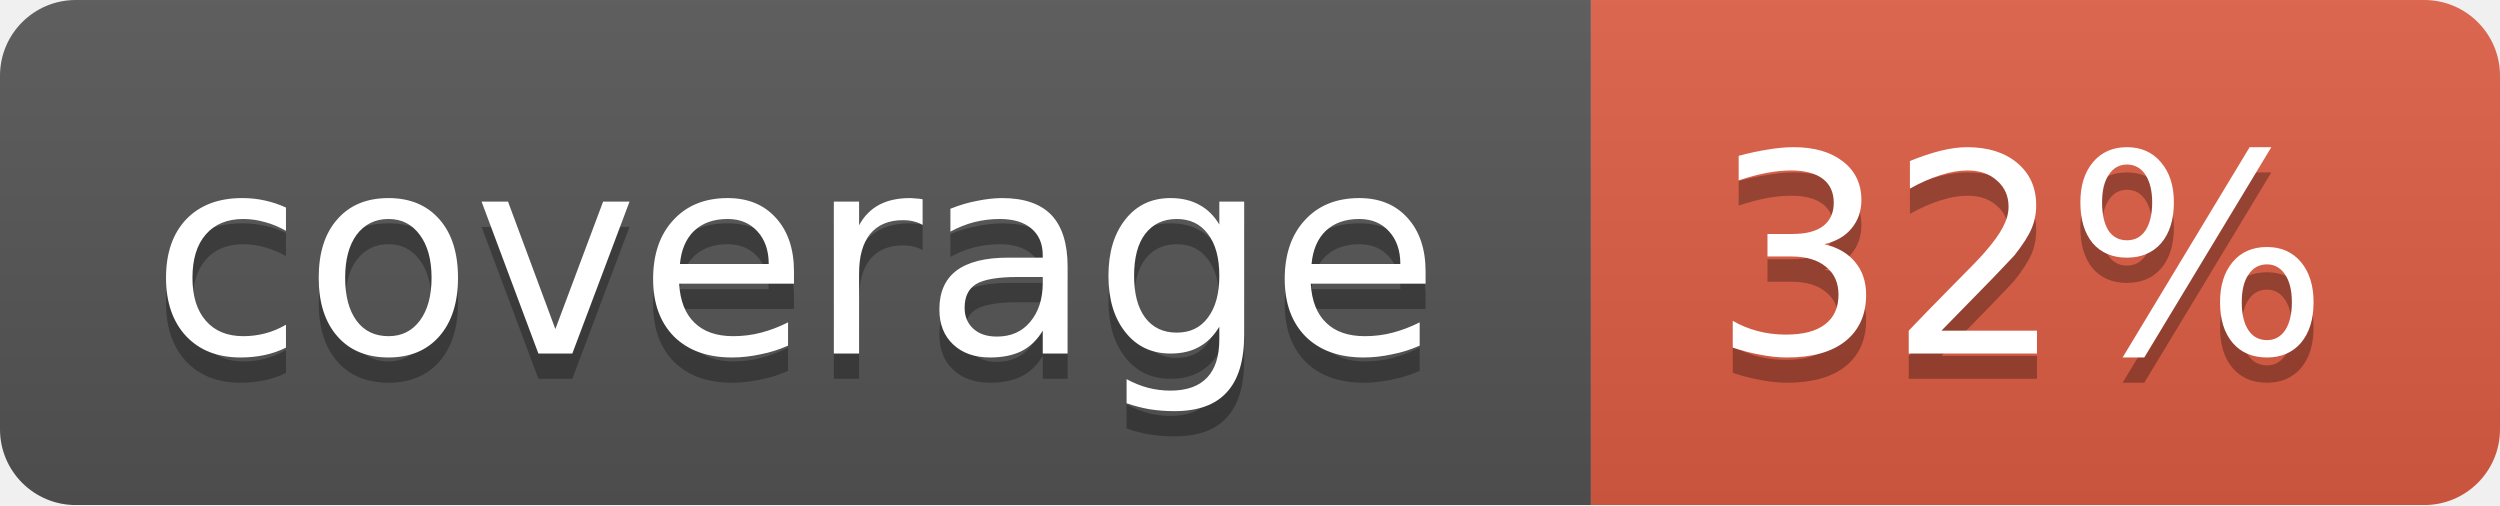
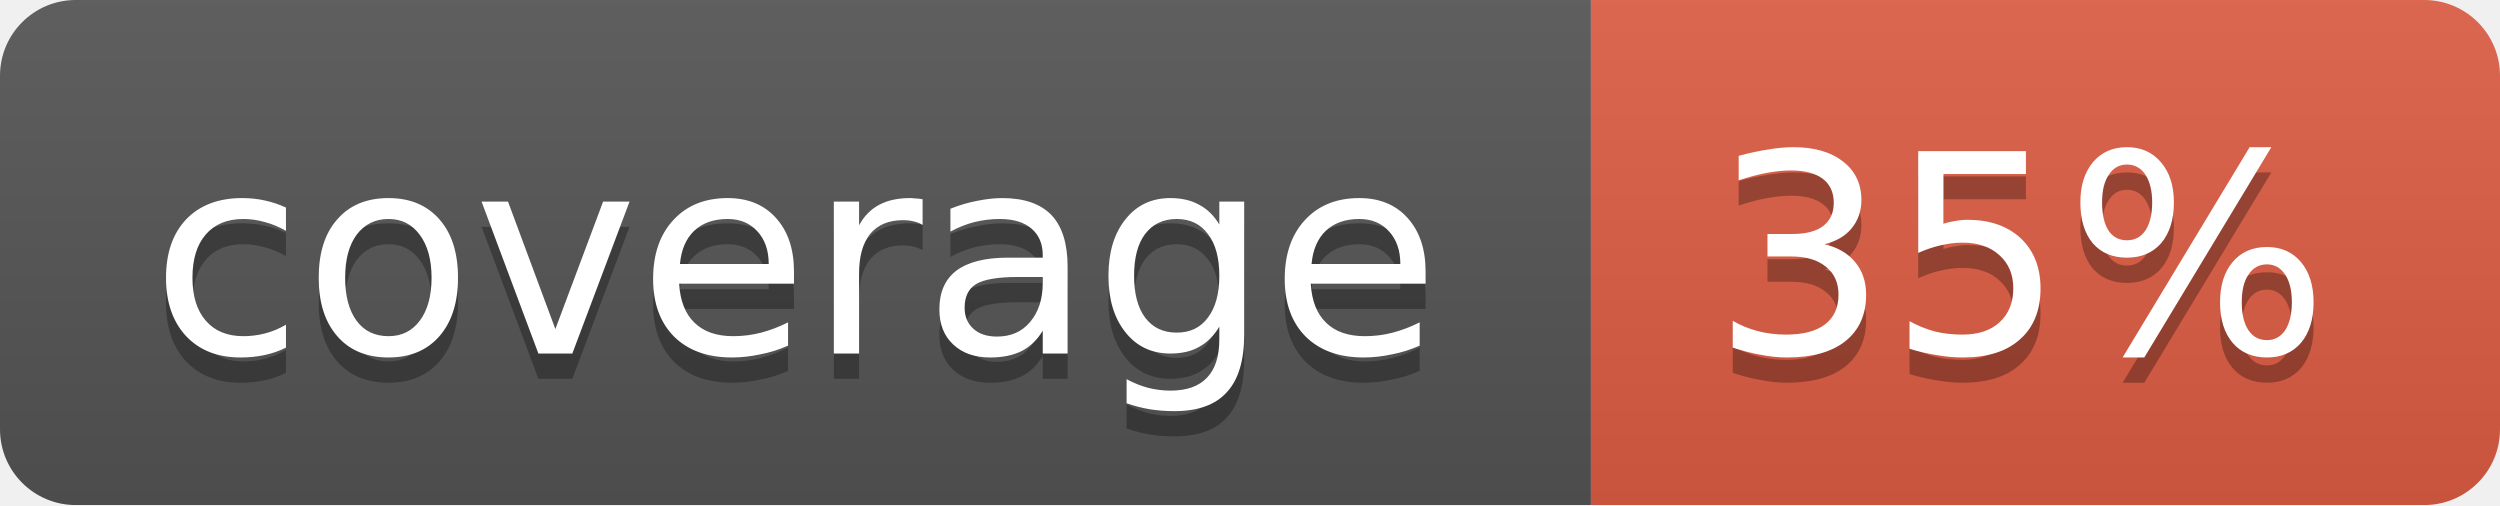
<svg xmlns="http://www.w3.org/2000/svg" width="99" height="20">
  <linearGradient id="b" x2="0" y2="100%">
    <stop offset="0" stop-color="#bbb" stop-opacity=".1" />
    <stop offset="1" stop-opacity=".1" />
  </linearGradient>
  <mask id="a">
    <rect width="99" height="20" rx="3" fill="#fff" />
  </mask>
  <g mask="url(#a)">
    <path fill="#555" d="M0 0h63v20H0z" />
    <path fill="#e05d44" d="M63 0h36v20H63z" />
    <path fill="url(#b)" d="M0 0h99v20H0z" />
  </g>
  <g fill="#fff" text-anchor="middle" font-family="DejaVu Sans,Verdana,Geneva,sans-serif" font-size="11">
    <text x="31.5" y="15" fill="#010101" fill-opacity=".3">coverage</text>
    <text x="31.5" y="14">coverage</text>
-     <text x="80" y="15" fill="#010101" fill-opacity=".3">32%</text>
-     <text x="80" y="14">32%</text>
+     <text x="80" y="15" fill="#010101" fill-opacity=".3">35%</text>
+     <text x="80" y="14">35%</text>
  </g>
</svg>
